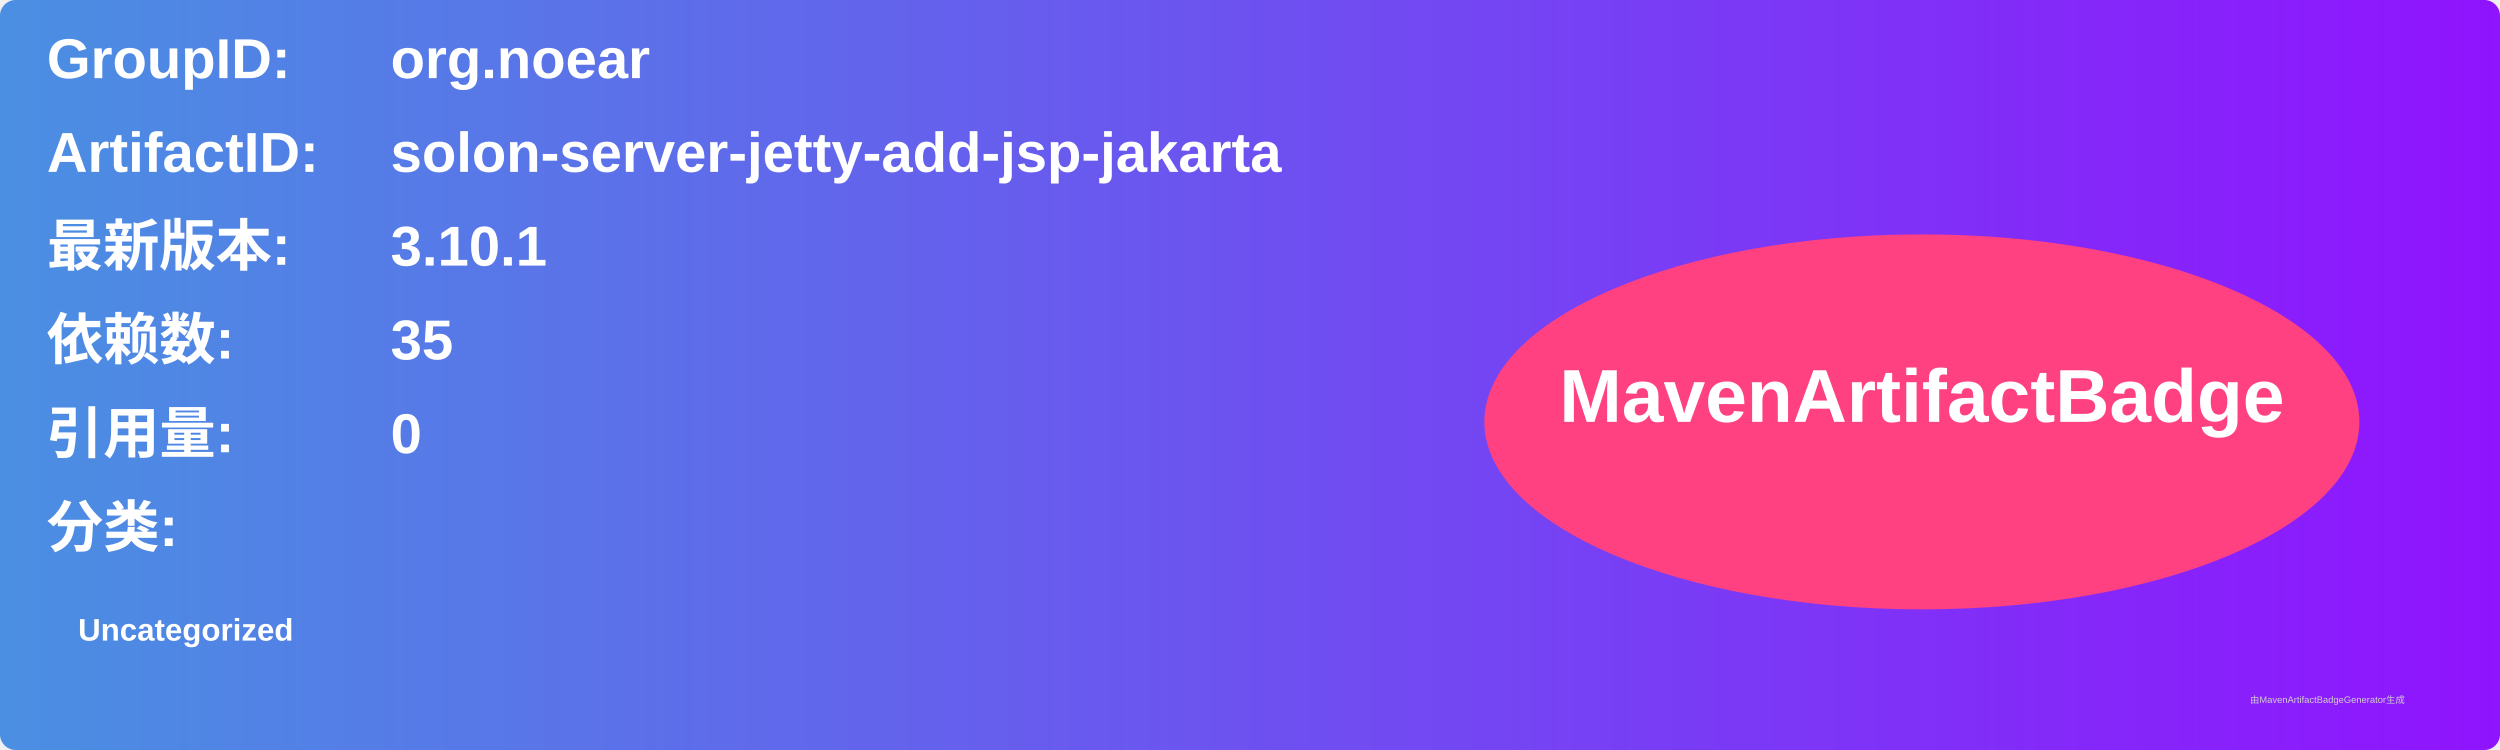
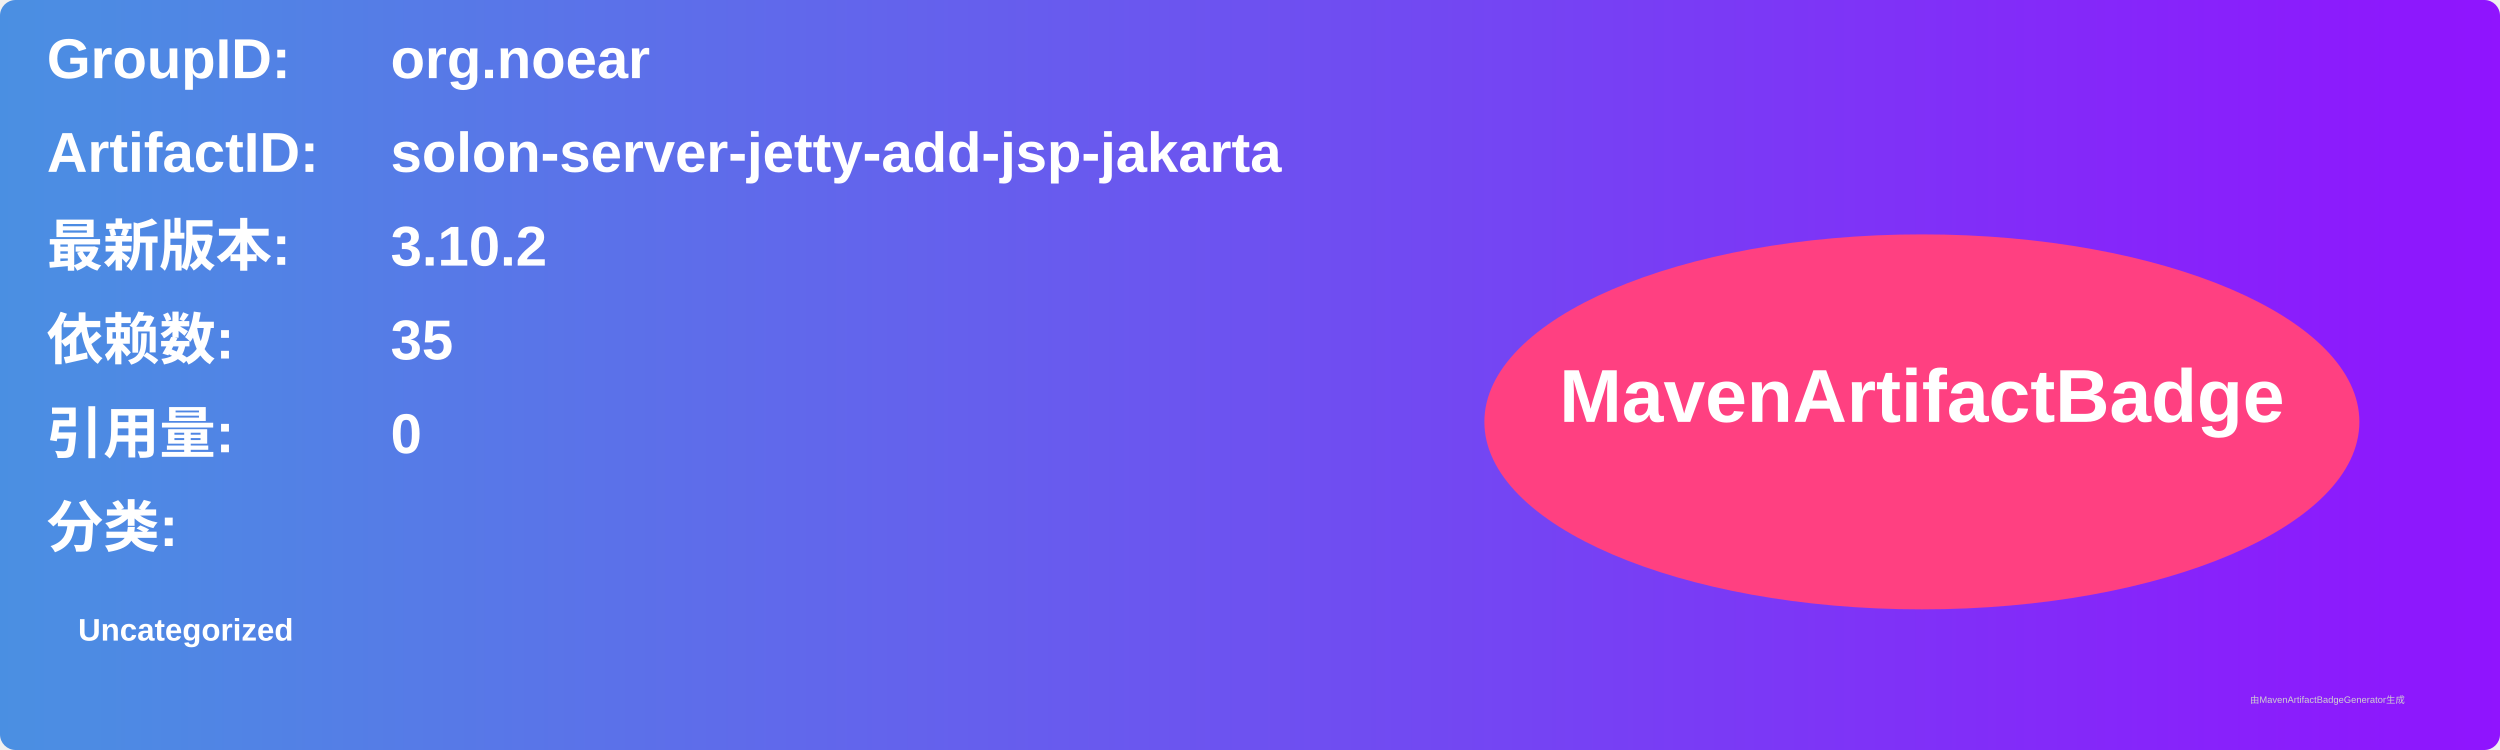
<svg xmlns="http://www.w3.org/2000/svg" width="800" height="240" viewBox="0 0 800 240">
  <linearGradient id="grad" x1="0%" y1="0%" x2="100%" y2="0%">
    <stop offset="0%" stop-color="#4a90e2" />
    <stop offset="100%" stop-color="#9013fe" />
  </linearGradient>
  <rect width="100%" height="100%" rx="5" ry="5" fill="url(#grad)" />
  <g transform="translate(15, 15)">
    <text x="0" y="10" font-family="Arial" font-size="18" fill="white" font-weight="bold" width="260">GroupID:</text>
    <text x="110" y="10" font-family="Arial" font-size="18" fill="white" font-weight="bold" width="460">org.noear</text>
    <text x="0" y="40" font-family="Arial" font-size="18" fill="white" font-weight="bold" width="260">ArtifactID:</text>
    <text x="110" y="40" font-family="Arial" font-size="18" fill="white" font-weight="bold" width="460">solon-server-jetty-add-jsp-jakarta</text>
    <text x="0" y="70" font-family="Arial" font-size="18" fill="white" font-weight="bold">最新版本:</text>
    <text x="110" y="70" font-family="Arial" font-size="18" fill="white" font-weight="bold">
-       <tspan font-weight="bold">3.10.1</tspan>
+       <tspan font-weight="bold">3.10.2</tspan>
    </text>
    <text x="0" y="100" font-family="Arial" font-size="18" fill="white" font-weight="bold">依赖数: </text>
    <text x="110" y="100" font-family="Arial" font-size="18" fill="white">
      <tspan font-weight="bold">35</tspan>
    </text>
    <text x="0" y="130" font-family="Arial" font-size="18" fill="white" font-weight="bold">引用量: </text>
    <text x="110" y="130" font-family="Arial" font-size="18" fill="white">
      <tspan font-weight="bold">0</tspan>
    </text>
    <text x="0" y="160" font-family="Arial" font-size="18" fill="white" font-weight="bold">分类:</text>
    <text x="10" y="190" font-family="Arial" font-size="10" fill="white">
      <tspan font-weight="bold">Uncategorized</tspan>
    </text>
    <ellipse cx="600" cy="120" rx="140" ry="60" fill="#ff4081" />
    <text x="600" y="120" text-anchor="middle" font-family="Arial" font-size="24" fill="white" font-weight="bold">MavenArtifactBadge</text>
  </g>
  <text x="720" y="225" font-family="Arial" font-size="3" fill="#d0d0d0">由MavenArtifactBadgeGenerator生成</text>
</svg>
